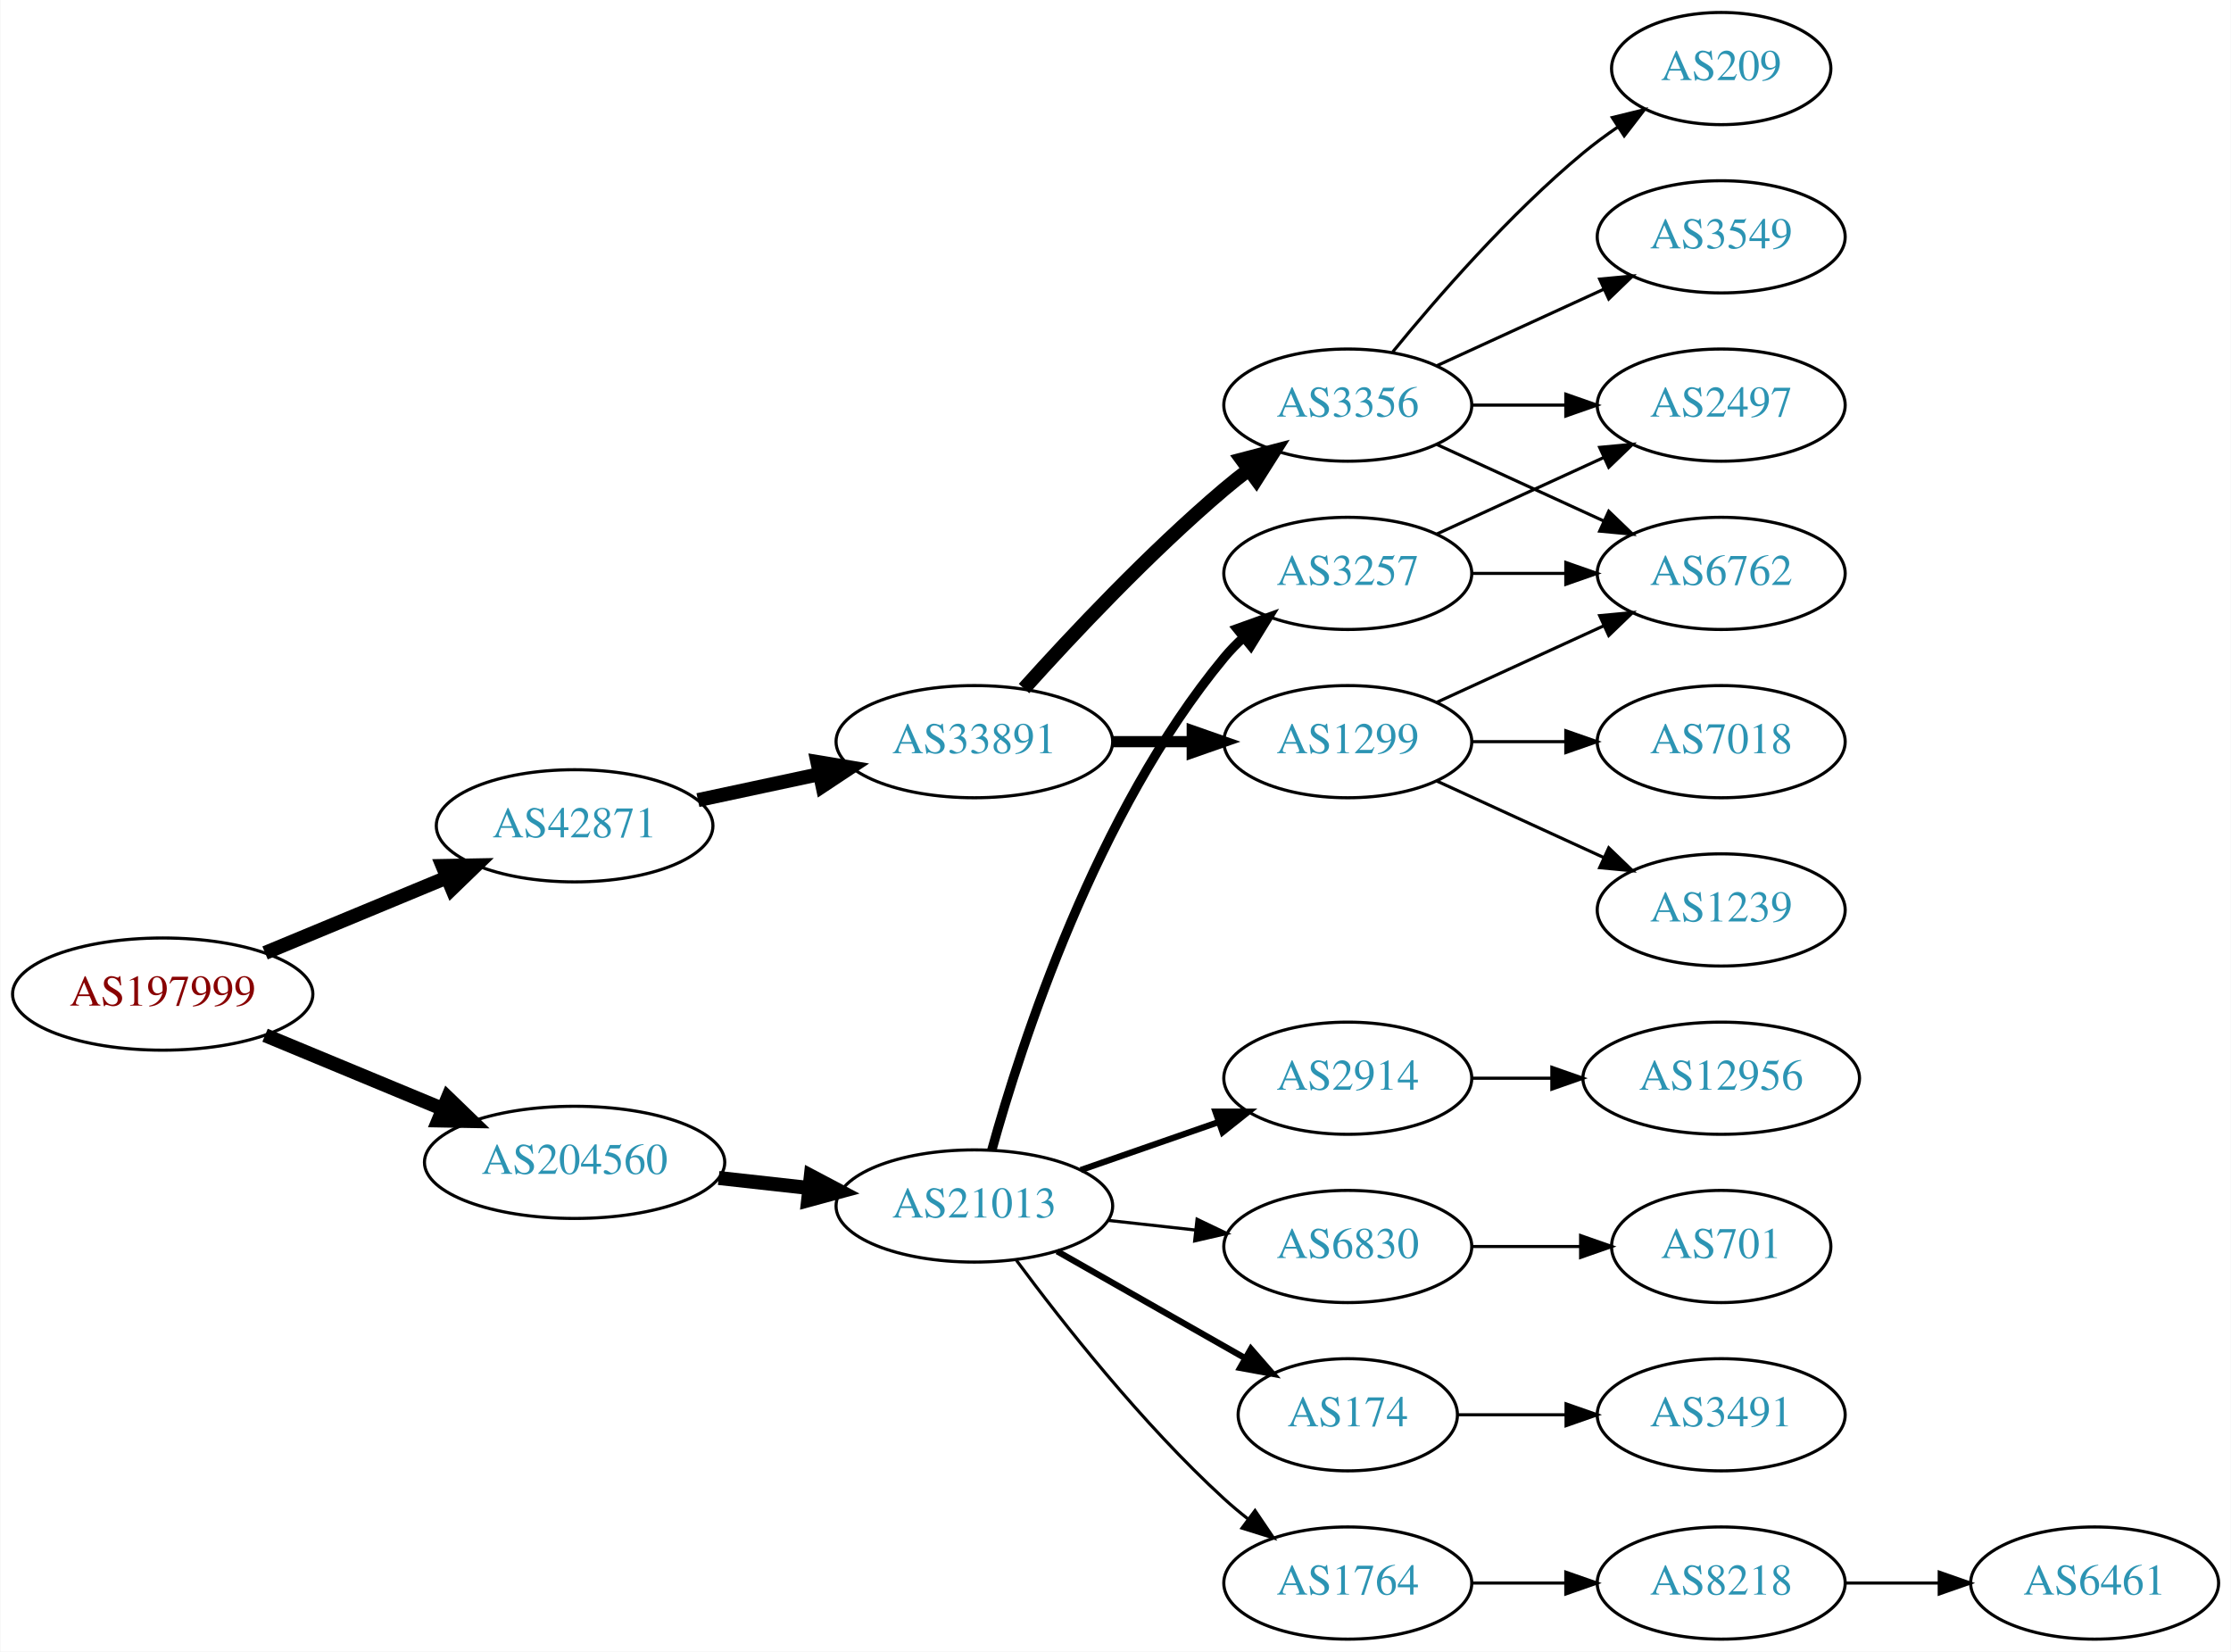
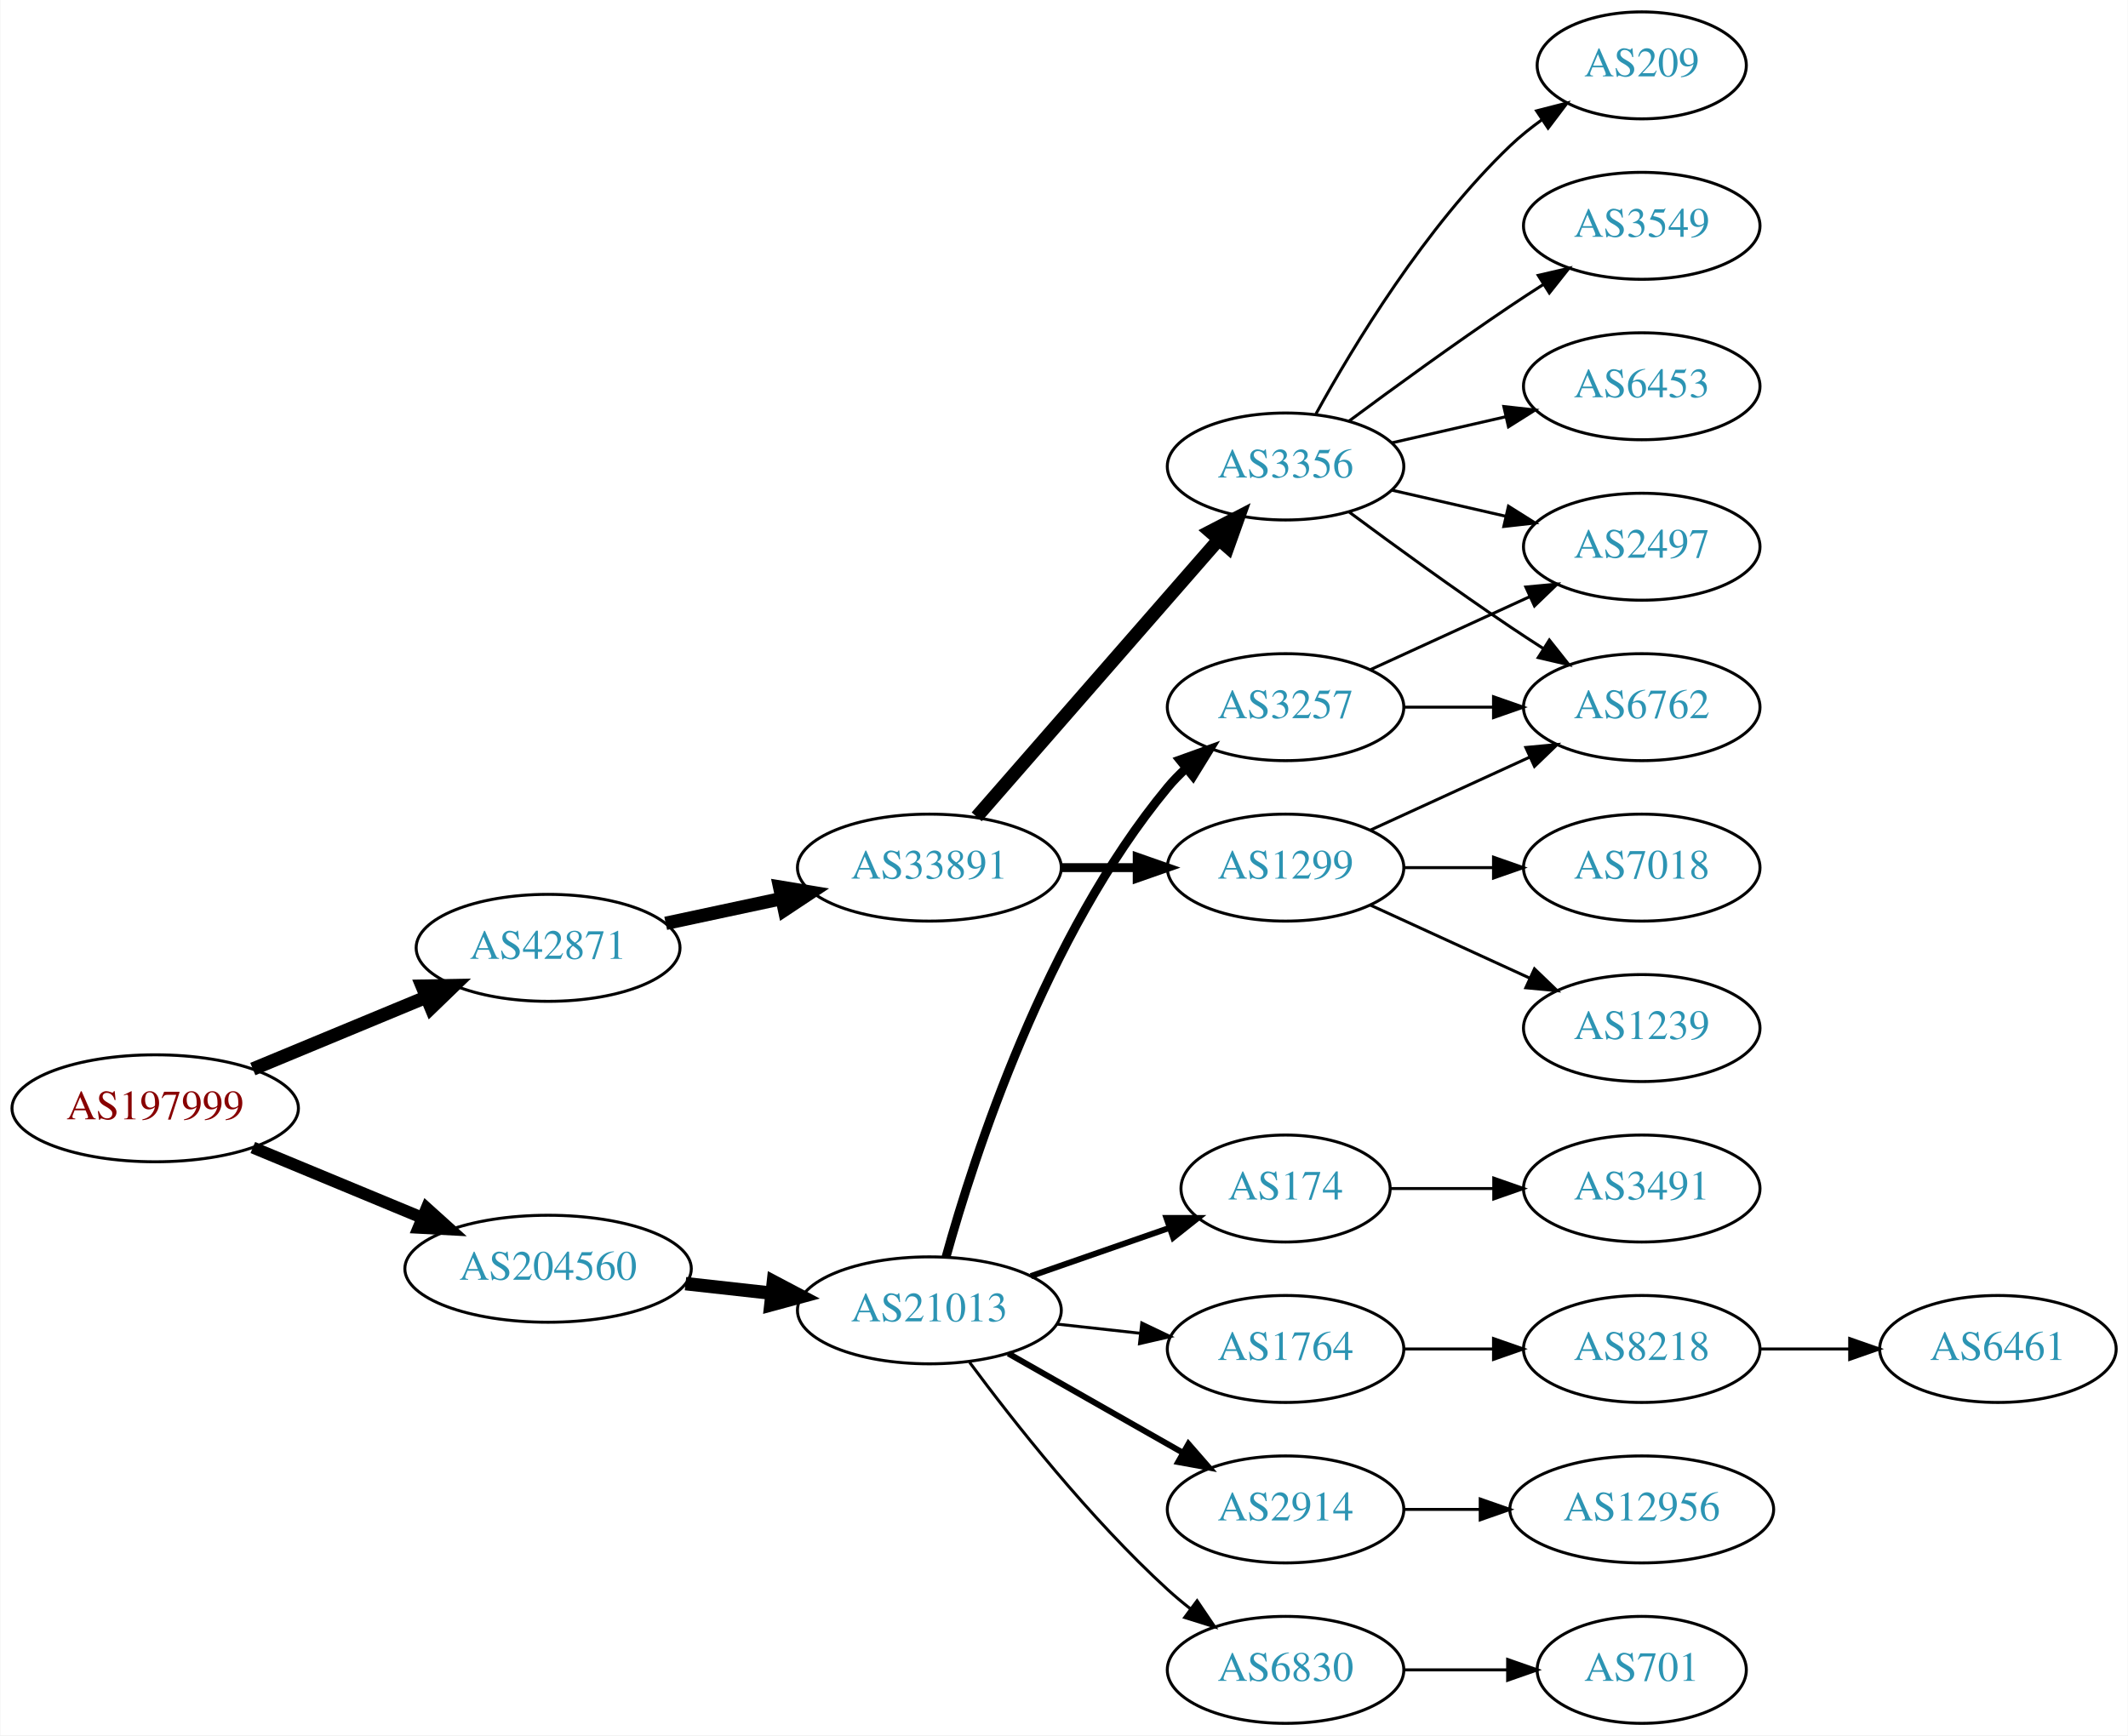
- <svg xmlns="http://www.w3.org/2000/svg" xmlns:xlink="http://www.w3.org/1999/xlink" width="716pt" height="530pt" viewBox="0.00 0.00 715.75 530.00">
-   <g id="graph0" class="graph" transform="scale(1 1) rotate(0) translate(4 526)">
-     <polygon fill="white" stroke="none" points="-4,4 -4,-526 711.753,-526 711.753,4 -4,4" />
+ <svg xmlns="http://www.w3.org/2000/svg" xmlns:xlink="http://www.w3.org/1999/xlink" width="716pt" height="584pt" viewBox="0.00 0.00 715.75 584.00">
+   <g id="graph0" class="graph" transform="scale(1 1) rotate(0) translate(4 580)">
+     <polygon fill="white" stroke="none" points="-4,4 -4,-580 711.753,-580 711.753,4 -4,4" />
    <g id="node1" class="node">
      <g id="a_node1">
        <a xlink:href="/asn/197999" xlink:title="AS197999 ~ Michael Gamsjaeger PE [AT]">
          <ellipse fill="#ffffff" stroke="black" cx="48.096" cy="-207" rx="48.192" ry="18" />
          <text text-anchor="middle" x="48.096" y="-203.3" font-family="Times,serif" font-size="14.00" fill="#880000">AS197999</text>
        </a>
      </g>
    </g>
    <g id="node2" class="node">
      <g id="a_node2">
        <a xlink:href="/asn/42871" xlink:title="AS42871 ~ Michael Gamsjaeger AS [AT]">
          <ellipse fill="#ffffff" stroke="black" cx="180.287" cy="-261" rx="44.393" ry="18" />
          <text text-anchor="middle" x="180.287" y="-257.3" font-family="Times,serif" font-size="14.00" fill="#2c94b3">AS42871</text>
        </a>
      </g>
    </g>
    <g id="edge1" class="edge">
      <path fill="none" stroke="black" stroke-width="4.5" d="M80.944,-220.21C98.509,-227.495 120.488,-236.612 139.211,-244.377" />
      <polygon fill="black" stroke="black" stroke-width="4.5" points="137.919,-248.104 148.664,-248.298 140.936,-240.83 137.919,-248.104" />
    </g>
    <g id="node3" class="node">
      <g id="a_node3">
        <a xlink:href="/asn/204560" xlink:title="AS204560 ~ Lenzeder Gesellschaft m.b.H &amp; Co KG [AU]">
          <ellipse fill="#ffffff" stroke="black" cx="180.287" cy="-153" rx="48.192" ry="18" />
          <text text-anchor="middle" x="180.287" y="-149.3" font-family="Times,serif" font-size="14.00" fill="#2c94b3">AS204560</text>
        </a>
      </g>
    </g>
    <g id="edge2" class="edge">
-       <path fill="none" stroke="black" stroke-width="4.5" d="M80.944,-193.79C98.124,-186.664 119.528,-177.787 137.976,-170.135" />
-       <polygon fill="black" stroke="black" stroke-width="4.5" points="139.588,-173.729 147.316,-166.261 136.571,-166.455 139.588,-173.729" />
+       <path fill="none" stroke="black" stroke-width="4.05" d="M80.944,-193.79C98.124,-186.664 119.528,-177.787 137.976,-170.135" />
+       <polygon fill="black" stroke="black" stroke-width="4.05" points="139.437,-173.365 147.316,-166.261 136.722,-166.819 139.437,-173.365" />
    </g>
    <g id="node4" class="node">
      <g id="a_node4">
        <a xlink:href="/asn/33891" xlink:title="AS33891 ~ CORE-BACKBONE GMBH GLOBAL NETWORK [DE]">
          <ellipse fill="#ffffff" stroke="black" cx="308.579" cy="-288" rx="44.393" ry="18" />
          <text text-anchor="middle" x="308.579" y="-284.3" font-family="Times,serif" font-size="14.00" fill="#2c94b3">AS33891</text>
        </a>
      </g>
    </g>
    <g id="edge3" class="edge">
      <path fill="none" stroke="black" stroke-width="4.5" d="M219.865,-269.248C232.114,-271.866 245.824,-274.797 258.699,-277.55" />
      <polygon fill="black" stroke="black" stroke-width="4.5" points="258.2,-281.47 268.802,-279.71 259.846,-273.769 258.2,-281.47" />
    </g>
-     <g id="node13" class="node">
-       <g id="a_node13">
+     <g id="node14" class="node">
+       <g id="a_node14">
        <a xlink:href="/asn/21013" xlink:title="AS21013 ~ Wels, AT [AT]">
          <ellipse fill="#ffffff" stroke="black" cx="308.579" cy="-139" rx="44.393" ry="18" />
          <text text-anchor="middle" x="308.579" y="-135.3" font-family="Times,serif" font-size="14.00" fill="#2c94b3">AS21013</text>
        </a>
      </g>
    </g>
-     <g id="edge13" class="edge">
+     <g id="edge14" class="edge">
      <path fill="none" stroke="black" stroke-width="4.5" d="M226.525,-147.985C235.881,-146.948 245.808,-145.848 255.389,-144.786" />
      <polygon fill="black" stroke="black" stroke-width="4.5" points="256.1,-148.668 265.605,-143.653 255.232,-140.841 256.1,-148.668" />
    </g>
    <g id="node5" class="node">
      <g id="a_node5">
        <a xlink:href="/asn/3356" xlink:title="AS3356 ~ Level 3 Parent, LLC [US]">
-           <ellipse fill="#ffffff" stroke="black" cx="428.422" cy="-396" rx="39.794" ry="18" />
-           <text text-anchor="middle" x="428.422" y="-392.3" font-family="Times,serif" font-size="14.00" fill="#2c94b3">AS3356</text>
+           <ellipse fill="#ffffff" stroke="black" cx="428.422" cy="-423" rx="39.794" ry="18" />
+           <text text-anchor="middle" x="428.422" y="-419.3" font-family="Times,serif" font-size="14.00" fill="#2c94b3">AS3356</text>
        </a>
      </g>
    </g>
    <g id="edge4" class="edge">
-       <path fill="none" stroke="black" stroke-width="4.5" d="M324.511,-305.044C339.838,-322.097 364.773,-348.65 388.775,-369 391.272,-371.117 393.933,-373.232 396.644,-375.293" />
-       <polygon fill="black" stroke="black" stroke-width="4.5" points="394.423,-378.547 404.82,-381.266 399.068,-372.188 394.423,-378.547" />
+       <path fill="none" stroke="black" stroke-width="4.5" d="M324.504,-305.098C345.046,-328.631 382.165,-371.155 405.762,-398.187" />
+       <polygon fill="black" stroke="black" stroke-width="4.5" points="403.075,-401.097 412.618,-406.041 409.008,-395.918 403.075,-401.097" />
    </g>
    <g id="node6" class="node">
      <g id="a_node6">
        <a xlink:href="/asn/1299" xlink:title="AS1299 ~ Telia Carrier [EU]">
          <ellipse fill="#ffffff" stroke="black" cx="428.422" cy="-288" rx="39.794" ry="18" />
          <text text-anchor="middle" x="428.422" y="-284.3" font-family="Times,serif" font-size="14.00" fill="#2c94b3">AS1299</text>
        </a>
      </g>
    </g>
    <g id="edge5" class="edge">
-       <path fill="none" stroke="black" stroke-width="3.6" d="M352.79,-288C361.103,-288 369.865,-288 378.348,-288" />
-       <polygon fill="black" stroke="black" stroke-width="3.6" points="378.506,-291.5 388.506,-288 378.506,-284.5 378.506,-291.5" />
+       <path fill="none" stroke="black" stroke-width="3" d="M352.79,-288C361.103,-288 369.865,-288 378.348,-288" />
+       <polygon fill="black" stroke="black" stroke-width="3" points="378.506,-291.5 388.506,-288 378.506,-284.5 378.506,-291.5" />
    </g>
    <g id="node7" class="node">
      <g id="a_node7">
+         <a xlink:href="/asn/6762" xlink:title="AS6762 ~ TELECOM ITALIA SPARKLE S.p.A. [IT]">
+           <ellipse fill="#ffffff" stroke="black" cx="548.264" cy="-342" rx="39.794" ry="18" />
+           <text text-anchor="middle" x="548.264" y="-338.3" font-family="Times,serif" font-size="14.00" fill="#2c94b3">AS6762</text>
+         </a>
+       </g>
+     </g>
+     <g id="edge6" class="edge">
+       <path fill="none" stroke="black" d="M449.752,-407.723C464.614,-396.696 485.359,-381.593 504.068,-369 507.617,-366.611 511.367,-364.161 515.116,-361.758" />
+       <polygon fill="black" stroke="black" points="517.184,-364.591 523.764,-356.288 513.442,-358.675 517.184,-364.591" />
+     </g>
+     <g id="node8" class="node">
+       <g id="a_node8">
+         <a xlink:href="/asn/3549" xlink:title="AS3549 ~ Level 3 Parent, LLC [US]">
+           <ellipse fill="#ffffff" stroke="black" cx="548.264" cy="-504" rx="39.794" ry="18" />
+           <text text-anchor="middle" x="548.264" y="-500.3" font-family="Times,serif" font-size="14.00" fill="#2c94b3">AS3549</text>
+         </a>
+       </g>
+     </g>
+     <g id="edge7" class="edge">
+       <path fill="none" stroke="black" d="M449.752,-438.277C464.614,-449.304 485.359,-464.407 504.068,-477 507.617,-479.389 511.367,-481.839 515.116,-484.242" />
+       <polygon fill="black" stroke="black" points="513.442,-487.325 523.764,-489.712 517.184,-481.409 513.442,-487.325" />
+     </g>
+     <g id="node9" class="node">
+       <g id="a_node9">
        <a xlink:href="/asn/2497" xlink:title="AS2497 ~ Internet Initiative Japan Inc. [JP]">
          <ellipse fill="#ffffff" stroke="black" cx="548.264" cy="-396" rx="39.794" ry="18" />
          <text text-anchor="middle" x="548.264" y="-392.3" font-family="Times,serif" font-size="14.00" fill="#2c94b3">AS2497</text>
        </a>
      </g>
    </g>
-     <g id="edge6" class="edge">
-       <path fill="none" stroke="black" d="M468.334,-396C477.888,-396 488.237,-396 498.2,-396" />
-       <polygon fill="black" stroke="black" points="498.392,-399.5 508.392,-396 498.392,-392.5 498.392,-399.5" />
-     </g>
-     <g id="node8" class="node">
-       <g id="a_node8">
-         <a xlink:href="/asn/6762" xlink:title="AS6762 ~ TELECOM ITALIA SPARKLE S.p.A. [IT]">
-           <ellipse fill="#ffffff" stroke="black" cx="548.264" cy="-342" rx="39.794" ry="18" />
-           <text text-anchor="middle" x="548.264" y="-338.3" font-family="Times,serif" font-size="14.00" fill="#2c94b3">AS6762</text>
-         </a>
-       </g>
-     </g>
-     <g id="edge7" class="edge">
-       <path fill="none" stroke="black" d="M457.05,-383.339C473.007,-376.027 493.278,-366.739 510.561,-358.819" />
-       <polygon fill="black" stroke="black" points="512.175,-361.929 519.808,-354.581 509.259,-355.565 512.175,-361.929" />
-     </g>
-     <g id="node9" class="node">
-       <g id="a_node9">
-         <a xlink:href="/asn/3549" xlink:title="AS3549 ~ Level 3 Parent, LLC [US]">
-           <ellipse fill="#ffffff" stroke="black" cx="548.264" cy="-450" rx="39.794" ry="18" />
-           <text text-anchor="middle" x="548.264" y="-446.3" font-family="Times,serif" font-size="14.00" fill="#2c94b3">AS3549</text>
-         </a>
-       </g>
-     </g>
    <g id="edge8" class="edge">
-       <path fill="none" stroke="black" d="M457.05,-408.661C473.007,-415.973 493.278,-425.261 510.561,-433.181" />
-       <polygon fill="black" stroke="black" points="509.259,-436.435 519.808,-437.419 512.175,-430.071 509.259,-436.435" />
+       <path fill="none" stroke="black" d="M464.141,-415.045C476.141,-412.296 489.762,-409.175 502.454,-406.267" />
+       <polygon fill="black" stroke="black" points="503.42,-409.636 512.386,-403.991 501.857,-402.813 503.42,-409.636" />
    </g>
    <g id="node10" class="node">
      <g id="a_node10">
+         <a xlink:href="/asn/6453" xlink:title="AS6453 ~ TATA COMMUNICATIONS (AMERICA) INC [US]">
+           <ellipse fill="#ffffff" stroke="black" cx="548.264" cy="-450" rx="39.794" ry="18" />
+           <text text-anchor="middle" x="548.264" y="-446.3" font-family="Times,serif" font-size="14.00" fill="#2c94b3">AS6453</text>
+         </a>
+       </g>
+     </g>
+     <g id="edge9" class="edge">
+       <path fill="none" stroke="black" d="M464.141,-430.955C476.141,-433.704 489.762,-436.825 502.454,-439.733" />
+       <polygon fill="black" stroke="black" points="501.857,-443.187 512.386,-442.009 503.42,-436.364 501.857,-443.187" />
+     </g>
+     <g id="node11" class="node">
+       <g id="a_node11">
        <a xlink:href="/asn/209" xlink:title="AS209 ~ CenturyLink Communications, LLC [US]">
-           <ellipse fill="#ffffff" stroke="black" cx="548.264" cy="-504" rx="35.194" ry="18" />
-           <text text-anchor="middle" x="548.264" y="-500.3" font-family="Times,serif" font-size="14.00" fill="#2c94b3">AS209</text>
-         </a>
-       </g>
-     </g>
-     <g id="edge9" class="edge">
-       <path fill="none" stroke="black" d="M442.841,-413.065C456.955,-430.375 480.37,-457.345 504.068,-477 507.531,-479.872 511.324,-482.669 515.178,-485.308" />
-       <polygon fill="black" stroke="black" points="513.321,-488.275 523.611,-490.797 517.14,-482.408 513.321,-488.275" />
-     </g>
-     <g id="edge11" class="edge">
+           <ellipse fill="#ffffff" stroke="black" cx="548.264" cy="-558" rx="35.194" ry="18" />
+           <text text-anchor="middle" x="548.264" y="-554.3" font-family="Times,serif" font-size="14.00" fill="#2c94b3">AS209</text>
+         </a>
+       </g>
+     </g>
+     <g id="edge10" class="edge">
+       <path fill="none" stroke="black" d="M438.663,-440.713C451.208,-463.561 475.385,-503.611 504.068,-531 507.322,-534.107 510.989,-537.046 514.775,-539.76" />
+       <polygon fill="black" stroke="black" points="512.878,-542.701 523.144,-545.322 516.753,-536.872 512.878,-542.701" />
+     </g>
+     <g id="edge12" class="edge">
      <path fill="none" stroke="black" d="M457.05,-300.661C473.007,-307.973 493.278,-317.261 510.561,-325.181" />
      <polygon fill="black" stroke="black" points="509.259,-328.435 519.808,-329.419 512.175,-322.071 509.259,-328.435" />
-     </g>
-     <g id="node11" class="node">
-       <g id="a_node11">
-         <a xlink:href="/asn/7018" xlink:title="AS7018 ~ AT&amp;T Services, Inc. [US]">
-           <ellipse fill="#ffffff" stroke="black" cx="548.264" cy="-288" rx="39.794" ry="18" />
-           <text text-anchor="middle" x="548.264" y="-284.3" font-family="Times,serif" font-size="14.00" fill="#2c94b3">AS7018</text>
-         </a>
-       </g>
-     </g>
-     <g id="edge10" class="edge">
-       <path fill="none" stroke="black" d="M468.334,-288C477.888,-288 488.237,-288 498.2,-288" />
-       <polygon fill="black" stroke="black" points="498.392,-291.5 508.392,-288 498.392,-284.5 498.392,-291.5" />
    </g>
    <g id="node12" class="node">
      <g id="a_node12">
        <a xlink:href="/asn/1239" xlink:title="AS1239 ~ Sprint [US]">
          <ellipse fill="#ffffff" stroke="black" cx="548.264" cy="-234" rx="39.794" ry="18" />
          <text text-anchor="middle" x="548.264" y="-230.3" font-family="Times,serif" font-size="14.00" fill="#2c94b3">AS1239</text>
        </a>
      </g>
    </g>
-     <g id="edge12" class="edge">
+     <g id="edge11" class="edge">
      <path fill="none" stroke="black" d="M457.05,-275.339C473.007,-268.027 493.278,-258.739 510.561,-250.819" />
      <polygon fill="black" stroke="black" points="512.175,-253.929 519.808,-246.581 509.259,-247.565 512.175,-253.929" />
    </g>
-     <g id="node14" class="node">
-       <g id="a_node14">
+     <g id="node13" class="node">
+       <g id="a_node13">
+         <a xlink:href="/asn/7018" xlink:title="AS7018 ~ AT&amp;T Services, Inc. [US]">
+           <ellipse fill="#ffffff" stroke="black" cx="548.264" cy="-288" rx="39.794" ry="18" />
+           <text text-anchor="middle" x="548.264" y="-284.3" font-family="Times,serif" font-size="14.00" fill="#2c94b3">AS7018</text>
+         </a>
+       </g>
+     </g>
+     <g id="edge13" class="edge">
+       <path fill="none" stroke="black" d="M468.334,-288C477.888,-288 488.237,-288 498.2,-288" />
+       <polygon fill="black" stroke="black" points="498.392,-291.5 508.392,-288 498.392,-284.5 498.392,-291.5" />
+     </g>
+     <g id="node15" class="node">
+       <g id="a_node15">
        <a xlink:href="/asn/3257" xlink:title="AS3257 ~ GTT [DE]">
          <ellipse fill="#ffffff" stroke="black" cx="428.422" cy="-342" rx="39.794" ry="18" />
          <text text-anchor="middle" x="428.422" y="-338.3" font-family="Times,serif" font-size="14.00" fill="#2c94b3">AS3257</text>
        </a>
      </g>
    </g>
-     <g id="edge14" class="edge">
+     <g id="edge15" class="edge">
      <path fill="none" stroke="black" stroke-width="3" d="M314.184,-156.947C323.58,-190.844 347.624,-265.333 388.775,-315 390.635,-317.245 392.726,-319.388 394.948,-321.415" />
      <polygon fill="black" stroke="black" stroke-width="3" points="392.886,-324.249 402.857,-327.83 397.296,-318.812 392.886,-324.249" />
    </g>
-     <g id="node15" class="node">
-       <g id="a_node15">
-         <a xlink:href="/asn/2914" xlink:title="AS2914 ~ NTT America, Inc. [US]">
-           <ellipse fill="#ffffff" stroke="black" cx="428.422" cy="-180" rx="39.794" ry="18" />
-           <text text-anchor="middle" x="428.422" y="-176.3" font-family="Times,serif" font-size="14.00" fill="#2c94b3">AS2914</text>
-         </a>
-       </g>
-     </g>
-     <g id="edge15" class="edge">
-       <path fill="none" stroke="black" stroke-width="2" d="M342.718,-150.53C356.436,-155.302 372.475,-160.883 386.885,-165.896" />
-       <polygon fill="black" stroke="black" stroke-width="2" points="385.956,-169.279 396.551,-169.26 388.257,-162.668 385.956,-169.279" />
-     </g>
    <g id="node16" class="node">
      <g id="a_node16">
+         <a xlink:href="/asn/2914" xlink:title="AS2914 ~ NTT America, Inc. [US]">
+           <ellipse fill="#ffffff" stroke="black" cx="428.422" cy="-72" rx="39.794" ry="18" />
+           <text text-anchor="middle" x="428.422" y="-68.3" font-family="Times,serif" font-size="14.00" fill="#2c94b3">AS2914</text>
+         </a>
+       </g>
+     </g>
+     <g id="edge16" class="edge">
+       <path fill="none" stroke="black" stroke-width="2" d="M335.149,-124.462C352.368,-114.672 375.254,-101.66 393.925,-91.045" />
+       <polygon fill="black" stroke="black" stroke-width="2" points="395.746,-94.036 402.709,-86.05 392.286,-87.951 395.746,-94.036" />
+     </g>
+     <g id="node17" class="node">
+       <g id="a_node17">
        <a xlink:href="/asn/6830" xlink:title="AS6830 ~ LGI-UPC [AT]">
+           <ellipse fill="#ffffff" stroke="black" cx="428.422" cy="-18" rx="39.794" ry="18" />
+           <text text-anchor="middle" x="428.422" y="-14.3" font-family="Times,serif" font-size="14.00" fill="#2c94b3">AS6830</text>
+         </a>
+       </g>
+     </g>
+     <g id="edge17" class="edge">
+       <path fill="none" stroke="black" d="M322.099,-121.531C336.779,-101.714 362.464,-69.036 388.775,-45 391.192,-42.792 393.798,-40.615 396.473,-38.513" />
+       <polygon fill="black" stroke="black" points="398.656,-41.251 404.593,-32.476 394.48,-35.633 398.656,-41.251" />
+     </g>
+     <g id="node18" class="node">
+       <g id="a_node18">
+         <a xlink:href="/asn/174" xlink:title="AS174 ~ Cogent Communications [US]">
+           <ellipse fill="#ffffff" stroke="black" cx="428.422" cy="-180" rx="35.194" ry="18" />
+           <text text-anchor="middle" x="428.422" y="-176.3" font-family="Times,serif" font-size="14.00" fill="#2c94b3">AS174</text>
+         </a>
+       </g>
+     </g>
+     <g id="edge18" class="edge">
+       <path fill="none" stroke="black" stroke-width="2" d="M342.718,-150.53C357.238,-155.581 374.359,-161.538 389.394,-166.77" />
+       <polygon fill="black" stroke="black" stroke-width="2" points="388.331,-170.105 398.926,-170.086 390.631,-163.494 388.331,-170.105" />
+     </g>
+     <g id="node19" class="node">
+       <g id="a_node19">
+         <a xlink:href="/asn/1764" xlink:title="AS1764 ~ NEXTLAYER-AS [AT]">
          <ellipse fill="#ffffff" stroke="black" cx="428.422" cy="-126" rx="39.794" ry="18" />
-           <text text-anchor="middle" x="428.422" y="-122.3" font-family="Times,serif" font-size="14.00" fill="#2c94b3">AS6830</text>
-         </a>
-       </g>
-     </g>
-     <g id="edge16" class="edge">
+           <text text-anchor="middle" x="428.422" y="-122.3" font-family="Times,serif" font-size="14.00" fill="#2c94b3">AS1764</text>
+         </a>
+       </g>
+     </g>
+     <g id="edge19" class="edge">
      <path fill="none" stroke="black" d="M351.458,-134.38C360.494,-133.383 370.116,-132.322 379.367,-131.301" />
      <polygon fill="black" stroke="black" points="380.048,-134.747 389.604,-130.172 379.28,-127.79 380.048,-134.747" />
    </g>
-     <g id="node17" class="node">
-       <g id="a_node17">
-         <a xlink:href="/asn/174" xlink:title="AS174 ~ Cogent Communications [US]">
-           <ellipse fill="#ffffff" stroke="black" cx="428.422" cy="-72" rx="35.194" ry="18" />
-           <text text-anchor="middle" x="428.422" y="-68.3" font-family="Times,serif" font-size="14.00" fill="#2c94b3">AS174</text>
-         </a>
-       </g>
-     </g>
-     <g id="edge17" class="edge">
-       <path fill="none" stroke="black" stroke-width="2" d="M335.149,-124.462C352.834,-114.407 376.495,-100.955 395.429,-90.189" />
-       <polygon fill="black" stroke="black" stroke-width="2" points="397.335,-93.132 404.298,-85.147 393.875,-87.047 397.335,-93.132" />
-     </g>
-     <g id="node18" class="node">
-       <g id="a_node18">
-         <a xlink:href="/asn/1764" xlink:title="AS1764 ~ NEXTLAYER-AS [AT]">
-           <ellipse fill="#ffffff" stroke="black" cx="428.422" cy="-18" rx="39.794" ry="18" />
-           <text text-anchor="middle" x="428.422" y="-14.3" font-family="Times,serif" font-size="14.00" fill="#2c94b3">AS1764</text>
-         </a>
-       </g>
-     </g>
-     <g id="edge18" class="edge">
-       <path fill="none" stroke="black" d="M322.099,-121.531C336.779,-101.714 362.464,-69.036 388.775,-45 391.192,-42.792 393.798,-40.615 396.473,-38.513" />
-       <polygon fill="black" stroke="black" points="398.656,-41.251 404.593,-32.476 394.48,-35.633 398.656,-41.251" />
+     <g id="edge21" class="edge">
+       <path fill="none" stroke="black" d="M468.334,-342C477.888,-342 488.237,-342 498.2,-342" />
+       <polygon fill="black" stroke="black" points="498.392,-345.5 508.392,-342 498.392,-338.5 498.392,-345.5" />
    </g>
    <g id="edge20" class="edge">
      <path fill="none" stroke="black" d="M457.05,-354.661C473.007,-361.973 493.278,-371.261 510.561,-379.181" />
      <polygon fill="black" stroke="black" points="509.259,-382.435 519.808,-383.419 512.175,-376.071 509.259,-382.435" />
    </g>
-     <g id="edge19" class="edge">
-       <path fill="none" stroke="black" d="M468.334,-342C477.888,-342 488.237,-342 498.2,-342" />
-       <polygon fill="black" stroke="black" points="498.392,-345.5 508.392,-342 498.392,-338.5 498.392,-345.5" />
-     </g>
    <g id="node20" class="node">
      <g id="a_node20">
        <a xlink:href="/asn/12956" xlink:title="AS12956 ~ TELXIUS [ES]">
-           <ellipse fill="#ffffff" stroke="black" cx="548.264" cy="-180" rx="44.393" ry="18" />
-           <text text-anchor="middle" x="548.264" y="-176.3" font-family="Times,serif" font-size="14.00" fill="#2c94b3">AS12956</text>
+           <ellipse fill="#ffffff" stroke="black" cx="548.264" cy="-72" rx="44.393" ry="18" />
+           <text text-anchor="middle" x="548.264" y="-68.3" font-family="Times,serif" font-size="14.00" fill="#2c94b3">AS12956</text>
        </a>
      </g>
    </g>
    <g id="edge22" class="edge">
-       <path fill="none" stroke="black" d="M468.334,-180C476.437,-180 485.112,-180 493.638,-180" />
-       <polygon fill="black" stroke="black" points="493.916,-183.5 503.916,-180 493.916,-176.5 493.916,-183.5" />
-     </g>
-     <g id="node19" class="node">
-       <g id="a_node19">
+       <path fill="none" stroke="black" d="M468.334,-72C476.437,-72 485.112,-72 493.638,-72" />
+       <polygon fill="black" stroke="black" points="493.916,-75.5 503.916,-72 493.916,-68.5 493.916,-75.5" />
+     </g>
+     <g id="node21" class="node">
+       <g id="a_node21">
        <a xlink:href="/asn/701" xlink:title="AS701 ~ UUNET [US]">
-           <ellipse fill="#ffffff" stroke="black" cx="548.264" cy="-126" rx="35.194" ry="18" />
-           <text text-anchor="middle" x="548.264" y="-122.3" font-family="Times,serif" font-size="14.00" fill="#2c94b3">AS701</text>
-         </a>
-       </g>
-     </g>
-     <g id="edge21" class="edge">
-       <path fill="none" stroke="black" d="M468.334,-126C479.421,-126 491.58,-126 502.963,-126" />
-       <polygon fill="black" stroke="black" points="503.145,-129.5 513.145,-126 503.145,-122.5 503.145,-129.5" />
+           <ellipse fill="#ffffff" stroke="black" cx="548.264" cy="-18" rx="35.194" ry="18" />
+           <text text-anchor="middle" x="548.264" y="-14.3" font-family="Times,serif" font-size="14.00" fill="#2c94b3">AS701</text>
+         </a>
+       </g>
+     </g>
+     <g id="edge23" class="edge">
+       <path fill="none" stroke="black" d="M468.334,-18C479.421,-18 491.58,-18 502.963,-18" />
+       <polygon fill="black" stroke="black" points="503.145,-21.5 513.145,-18 503.145,-14.5 503.145,-21.5" />
+     </g>
+     <g id="node22" class="node">
+       <g id="a_node22">
+         <a xlink:href="/asn/3491" xlink:title="AS3491 ~ PCCW Global, Inc. [US]">
+           <ellipse fill="#ffffff" stroke="black" cx="548.264" cy="-180" rx="39.794" ry="18" />
+           <text text-anchor="middle" x="548.264" y="-176.3" font-family="Times,serif" font-size="14.00" fill="#2c94b3">AS3491</text>
+         </a>
+       </g>
+     </g>
+     <g id="edge24" class="edge">
+       <path fill="none" stroke="black" d="M463.823,-180C474.647,-180 486.815,-180 498.442,-180" />
+       <polygon fill="black" stroke="black" points="498.473,-183.5 508.473,-180 498.473,-176.5 498.473,-183.5" />
    </g>
    <g id="node23" class="node">
      <g id="a_node23">
-         <a xlink:href="/asn/3491" xlink:title="AS3491 ~ PCCW Global, Inc. [US]">
-           <ellipse fill="#ffffff" stroke="black" cx="548.264" cy="-72" rx="39.794" ry="18" />
-           <text text-anchor="middle" x="548.264" y="-68.3" font-family="Times,serif" font-size="14.00" fill="#2c94b3">AS3491</text>
+         <a xlink:href="/asn/8218" xlink:title="AS8218 ~ legacy Neotelecoms [FR]">
+           <ellipse fill="#ffffff" stroke="black" cx="548.264" cy="-126" rx="39.794" ry="18" />
+           <text text-anchor="middle" x="548.264" y="-122.3" font-family="Times,serif" font-size="14.00" fill="#2c94b3">AS8218</text>
        </a>
      </g>
    </g>
    <g id="edge25" class="edge">
-       <path fill="none" stroke="black" d="M463.823,-72C474.647,-72 486.815,-72 498.442,-72" />
-       <polygon fill="black" stroke="black" points="498.473,-75.5 508.473,-72 498.473,-68.5 498.473,-75.5" />
-     </g>
-     <g id="node21" class="node">
-       <g id="a_node21">
-         <a xlink:href="/asn/8218" xlink:title="AS8218 ~ legacy Neotelecoms [FR]">
-           <ellipse fill="#ffffff" stroke="black" cx="548.264" cy="-18" rx="39.794" ry="18" />
-           <text text-anchor="middle" x="548.264" y="-14.3" font-family="Times,serif" font-size="14.00" fill="#2c94b3">AS8218</text>
-         </a>
-       </g>
-     </g>
-     <g id="edge23" class="edge">
-       <path fill="none" stroke="black" d="M468.334,-18C477.888,-18 488.237,-18 498.2,-18" />
-       <polygon fill="black" stroke="black" points="498.392,-21.5 508.392,-18 498.392,-14.5 498.392,-21.5" />
-     </g>
-     <g id="node22" class="node">
-       <g id="a_node22">
+       <path fill="none" stroke="black" d="M468.334,-126C477.888,-126 488.237,-126 498.2,-126" />
+       <polygon fill="black" stroke="black" points="498.392,-129.5 508.392,-126 498.392,-122.5 498.392,-129.5" />
+     </g>
+     <g id="node24" class="node">
+       <g id="a_node24">
        <a xlink:href="/asn/6461" xlink:title="AS6461 ~ Zayo Bandwidth [US]">
-           <ellipse fill="#ffffff" stroke="black" cx="668.107" cy="-18" rx="39.794" ry="18" />
-           <text text-anchor="middle" x="668.107" y="-14.3" font-family="Times,serif" font-size="14.00" fill="#2c94b3">AS6461</text>
-         </a>
-       </g>
-     </g>
-     <g id="edge24" class="edge">
-       <path fill="none" stroke="black" d="M588.177,-18C597.73,-18 608.08,-18 618.042,-18" />
-       <polygon fill="black" stroke="black" points="618.235,-21.5 628.235,-18 618.235,-14.5 618.235,-21.5" />
+           <ellipse fill="#ffffff" stroke="black" cx="668.107" cy="-126" rx="39.794" ry="18" />
+           <text text-anchor="middle" x="668.107" y="-122.3" font-family="Times,serif" font-size="14.00" fill="#2c94b3">AS6461</text>
+         </a>
+       </g>
+     </g>
+     <g id="edge26" class="edge">
+       <path fill="none" stroke="black" d="M588.177,-126C597.73,-126 608.08,-126 618.042,-126" />
+       <polygon fill="black" stroke="black" points="618.235,-129.5 628.235,-126 618.235,-122.5 618.235,-129.5" />
    </g>
  </g>
</svg>
